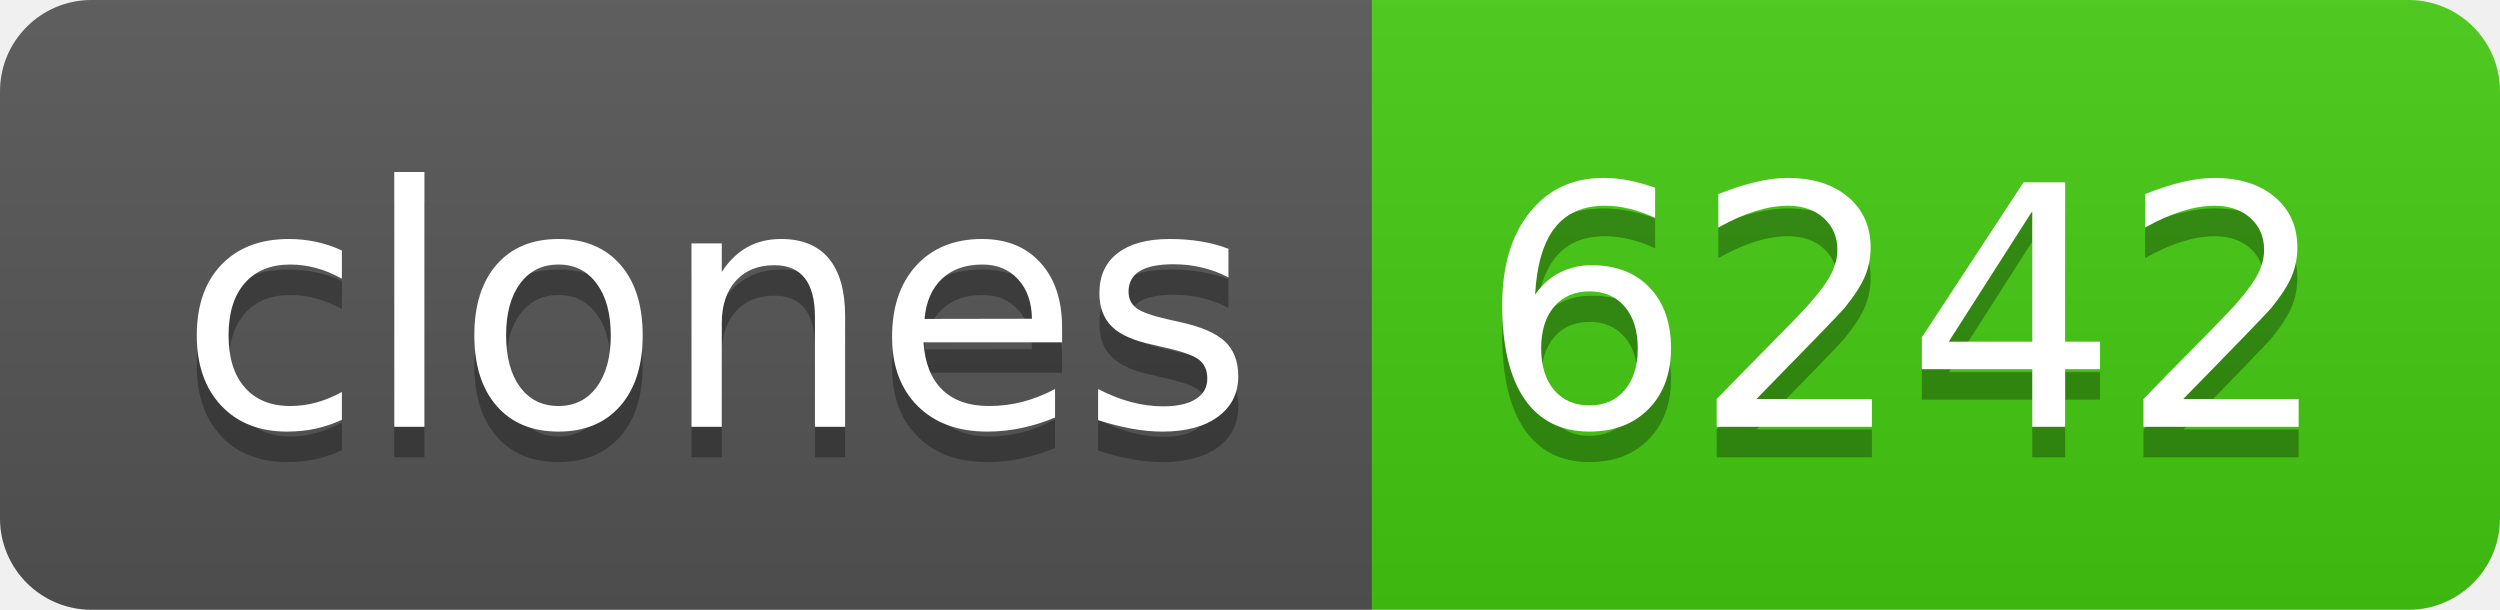
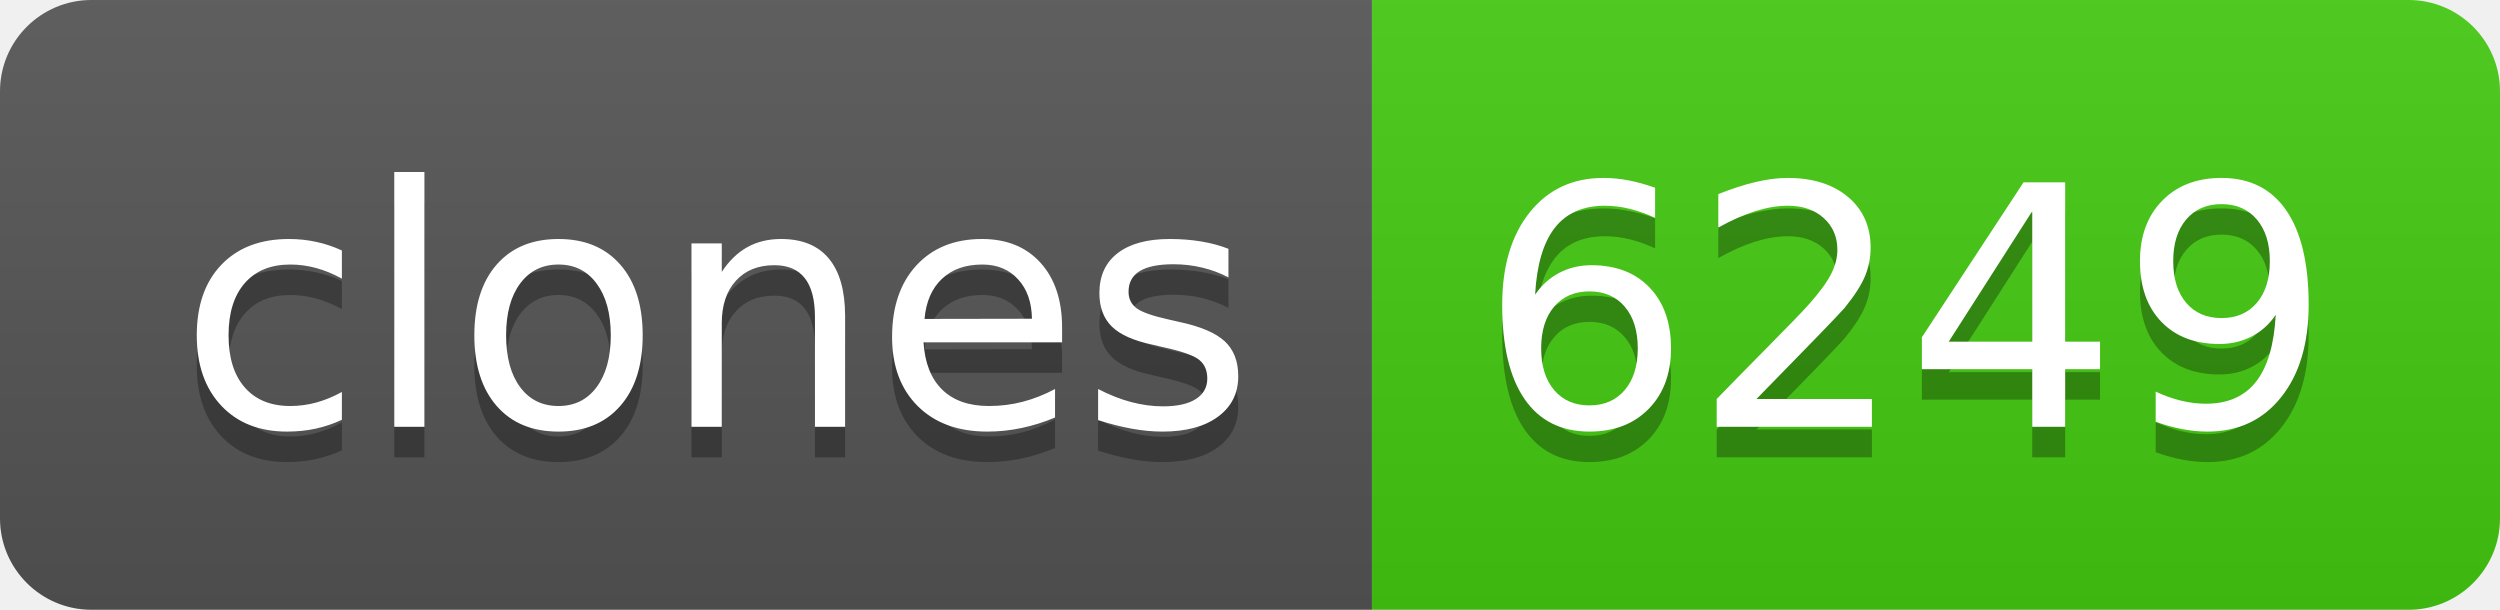
- <svg xmlns="http://www.w3.org/2000/svg" width="82" height="20" role="img" aria-label="clones: 6242">
+ <svg xmlns="http://www.w3.org/2000/svg" width="82" height="20" role="img" aria-label="clones: 6249">
  <linearGradient id="s" x2="0" y2="100%">
    <stop offset="0" stop-color="#bbb" stop-opacity=".1" />
    <stop offset="1" stop-opacity=".1" />
  </linearGradient>
  <clipPath id="r">
    <rect width="82" height="20" rx="3" fill="#fff" />
  </clipPath>
  <g clip-path="url(#r)">
    <rect width="45" height="20" fill="#555" />
    <rect x="45" width="37" height="20" fill="#4c1" />
    <rect width="82" height="20" fill="url(#s)" />
  </g>
  <g fill="#fff" text-anchor="middle" font-family="Verdana,Geneva,DejaVu Sans,sans-serif" text-rendering="geometricPrecision" font-size="110">
    <text aria-hidden="true" x="235" y="150" fill="#010101" fill-opacity=".3" transform="scale(.1)" textLength="350">clones</text>
    <text x="235" y="140" transform="scale(.1)" fill="#fff" textLength="350">clones</text>
-     <text aria-hidden="true" x="625" y="150" fill="#010101" fill-opacity=".3" transform="scale(.1)" textLength="270">6242</text>
-     <text x="625" y="140" transform="scale(.1)" fill="#fff" textLength="270">6242</text>
+     <text aria-hidden="true" x="625" y="150" fill="#010101" fill-opacity=".3" transform="scale(.1)" textLength="270">6249</text>
+     <text x="625" y="140" transform="scale(.1)" fill="#fff" textLength="270">6249</text>
  </g>
</svg>
